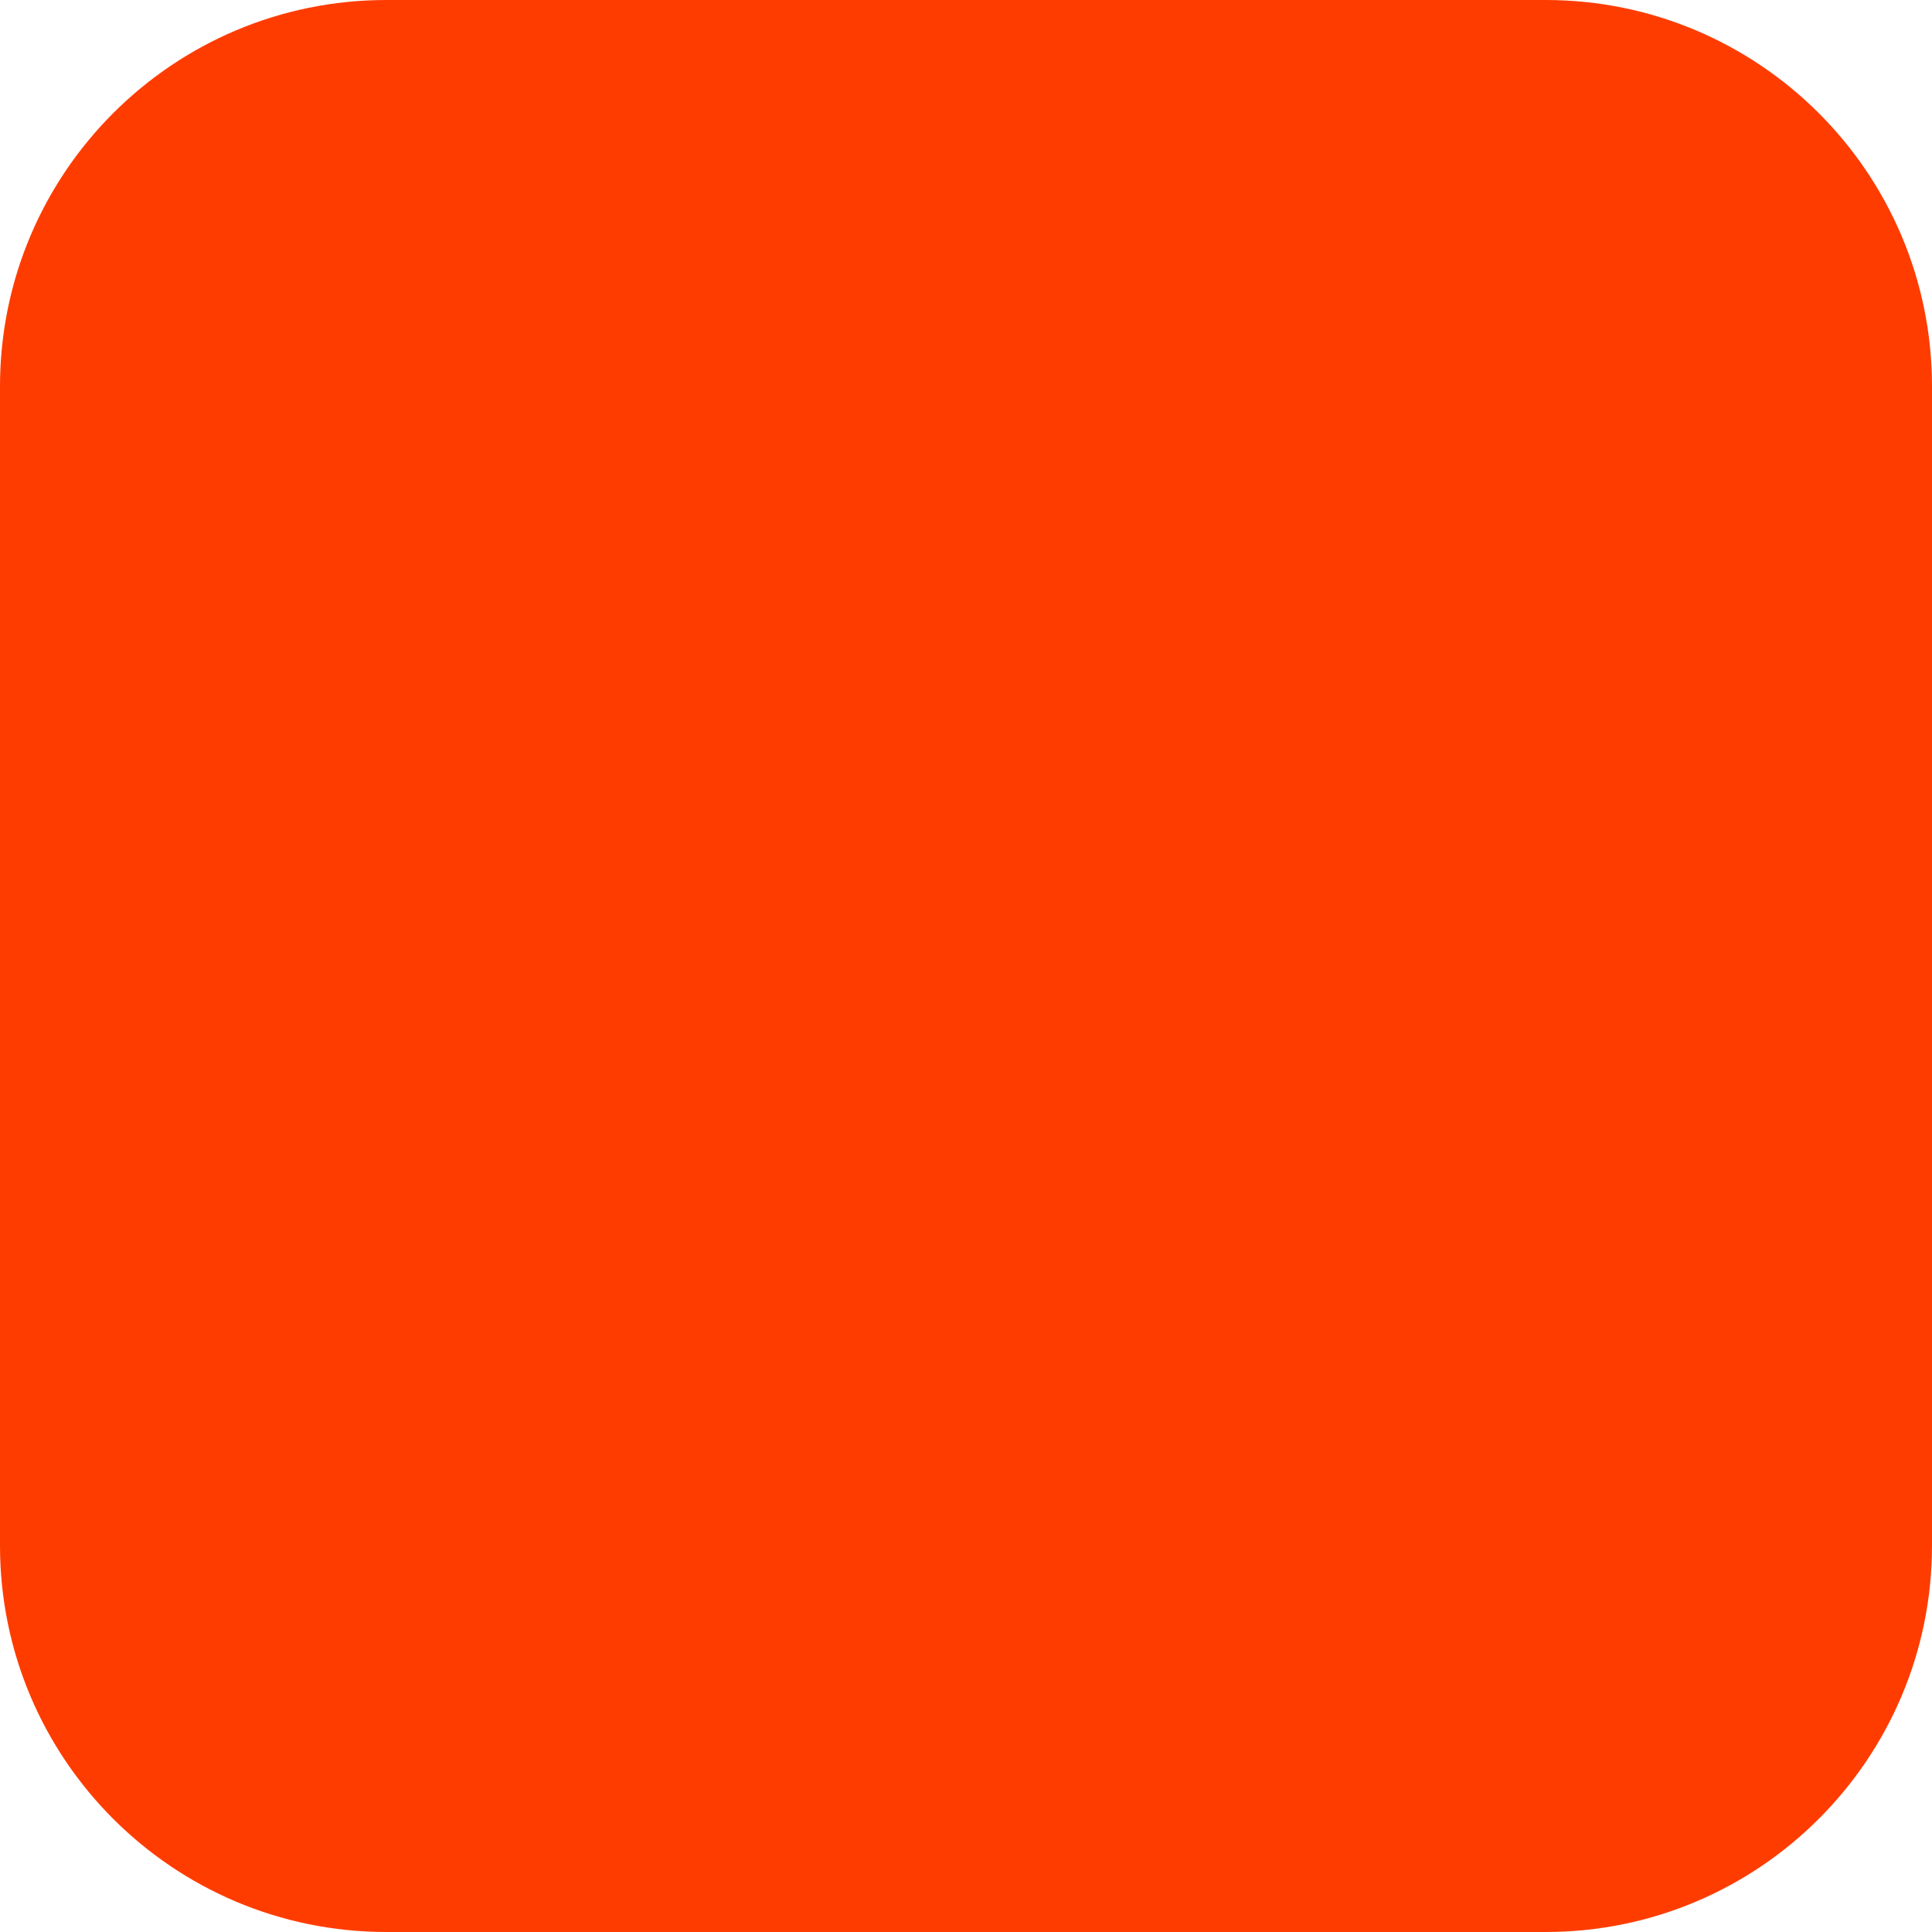
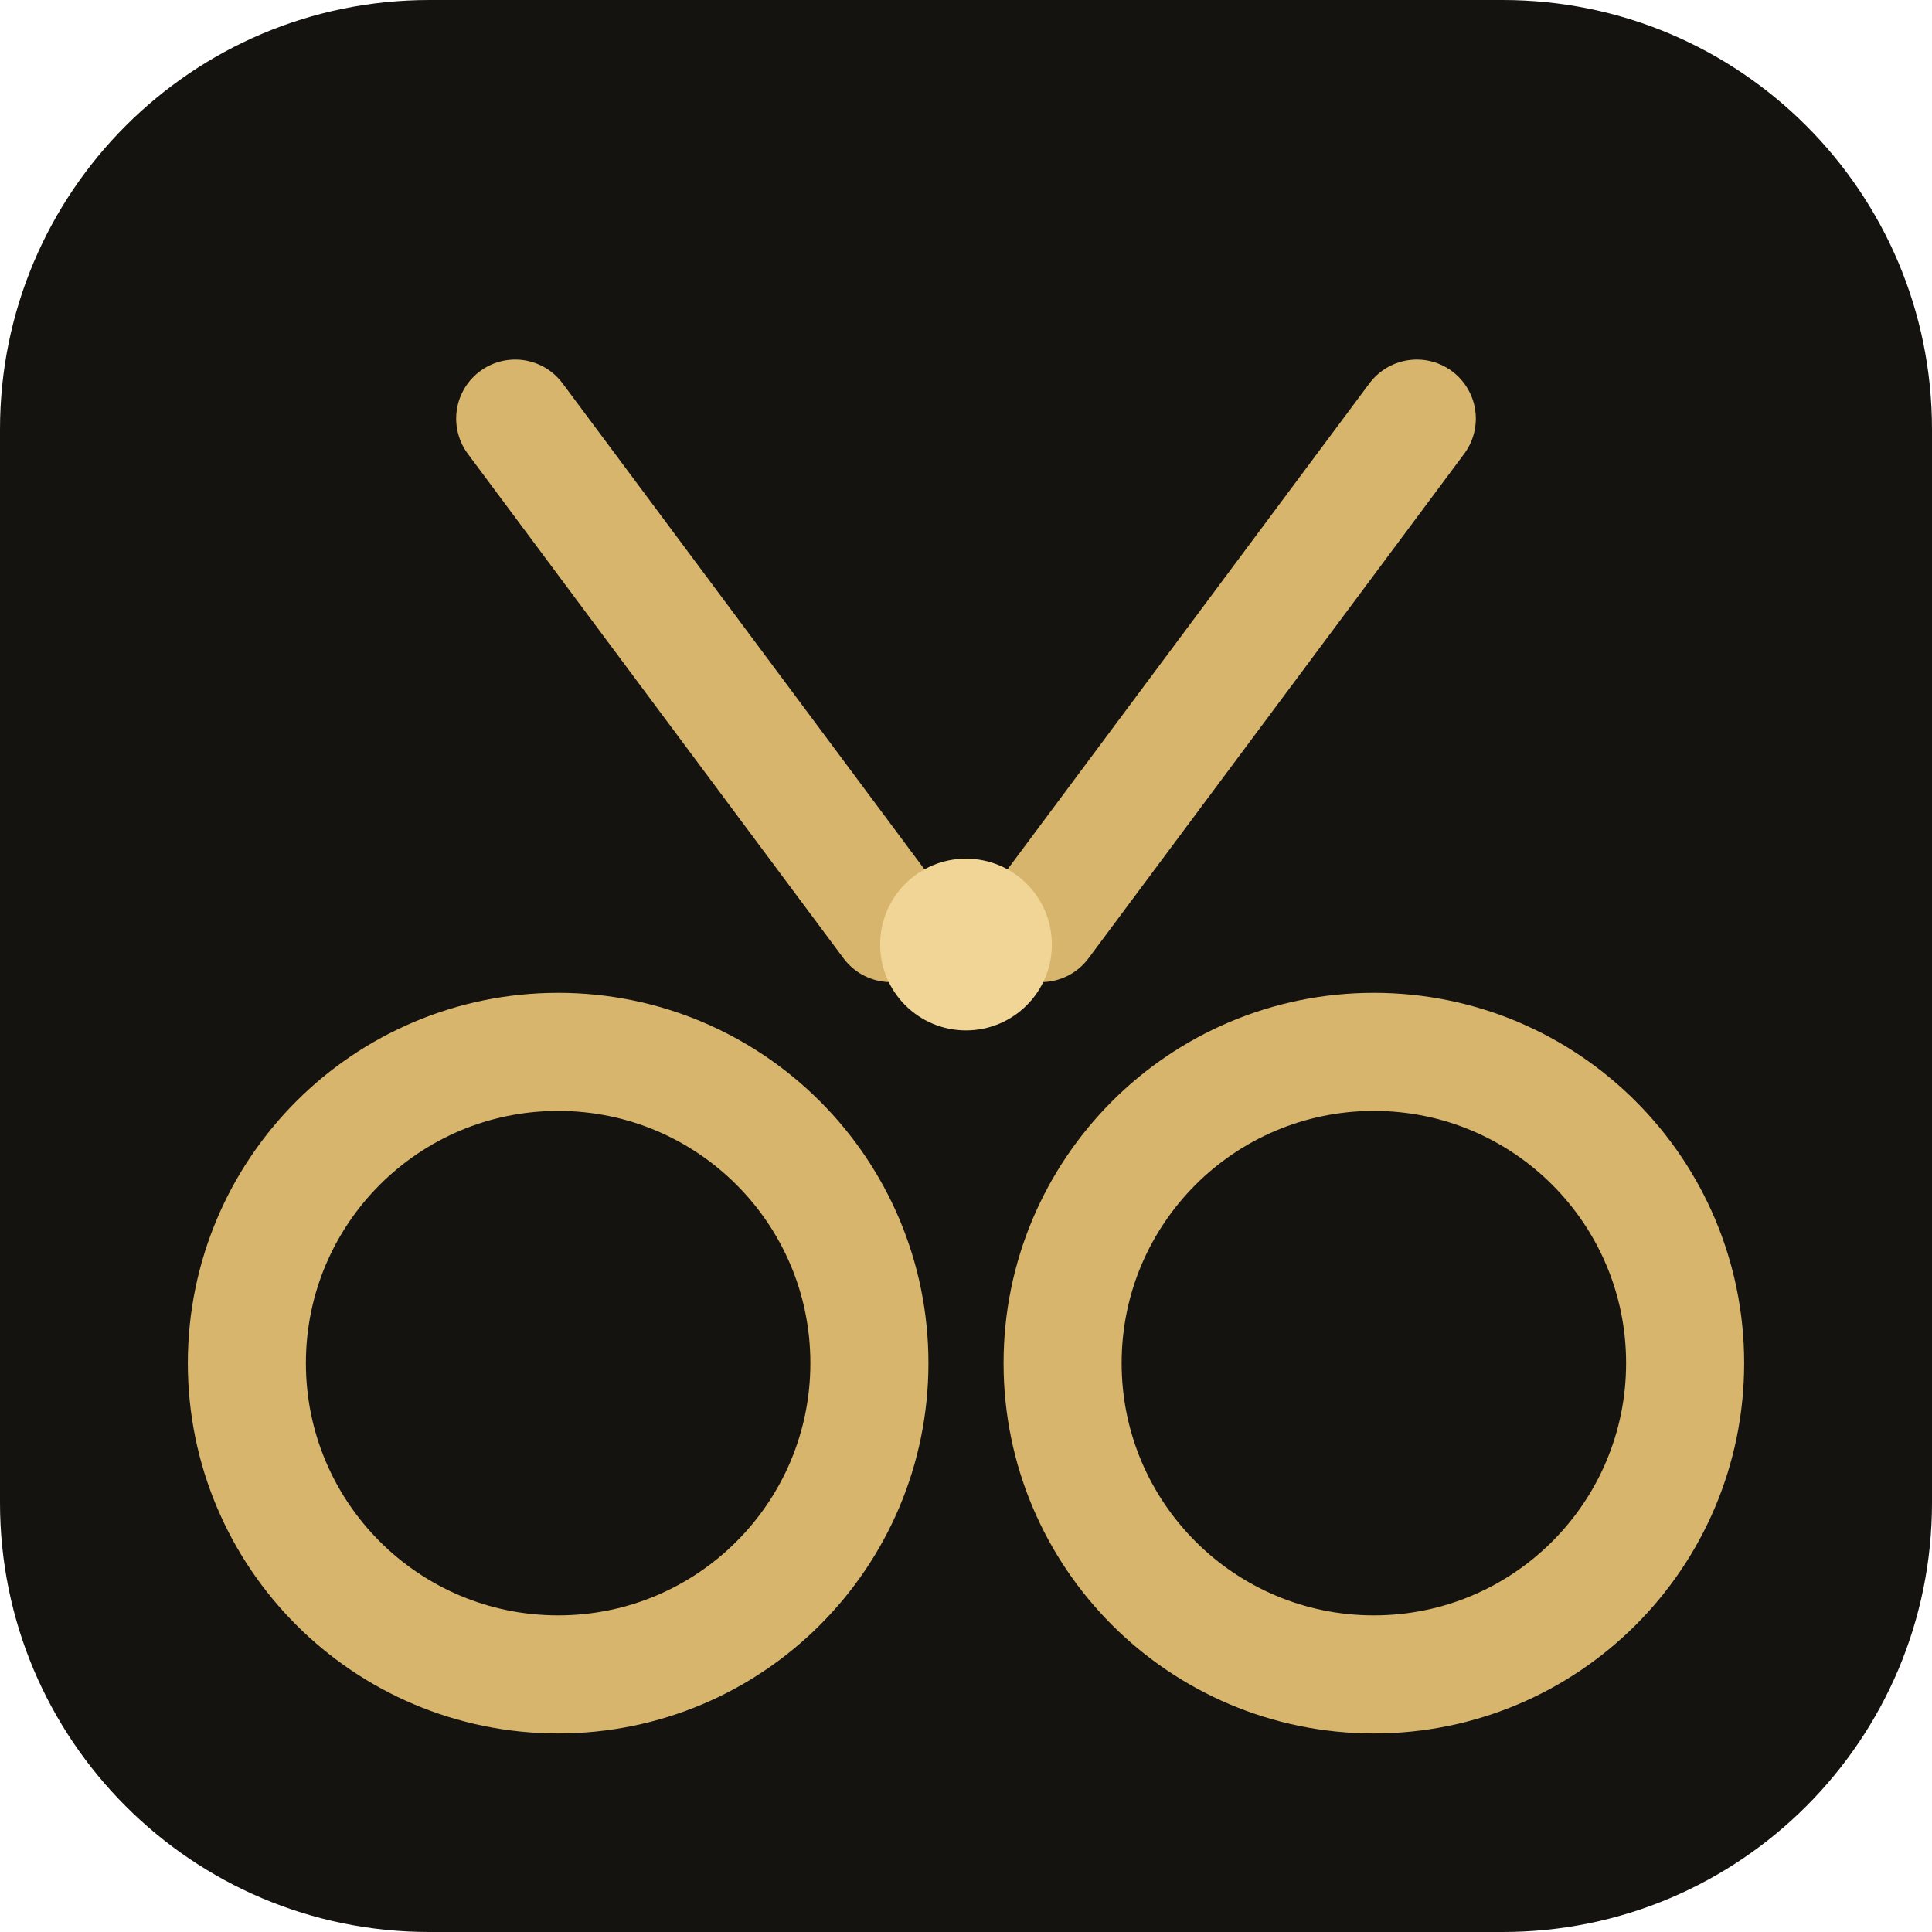
- <svg xmlns="http://www.w3.org/2000/svg" width="180" height="180" viewBox="0 0 180 180" fill="none">
-   <rect width="180" height="180" rx="36" fill="#FF3C00" />
+ <svg xmlns="http://www.w3.org/2000/svg" viewBox="0 0 180 180" fill="none">
+   <rect width="180" height="180" rx="40" fill="#15130F" />
+   <g stroke="#D8B56D" stroke-linecap="round" stroke-linejoin="round">
+     <path d="M83 86 48 39M97 86l35-47" stroke-width="11" />
+     <circle cx="52" cy="127" r="29" stroke-width="11" />
+     <circle cx="128" cy="127" r="29" stroke-width="11" />
+   </g>
+   <circle cx="90" cy="88" r="8" fill="#F0D596" />
</svg>
